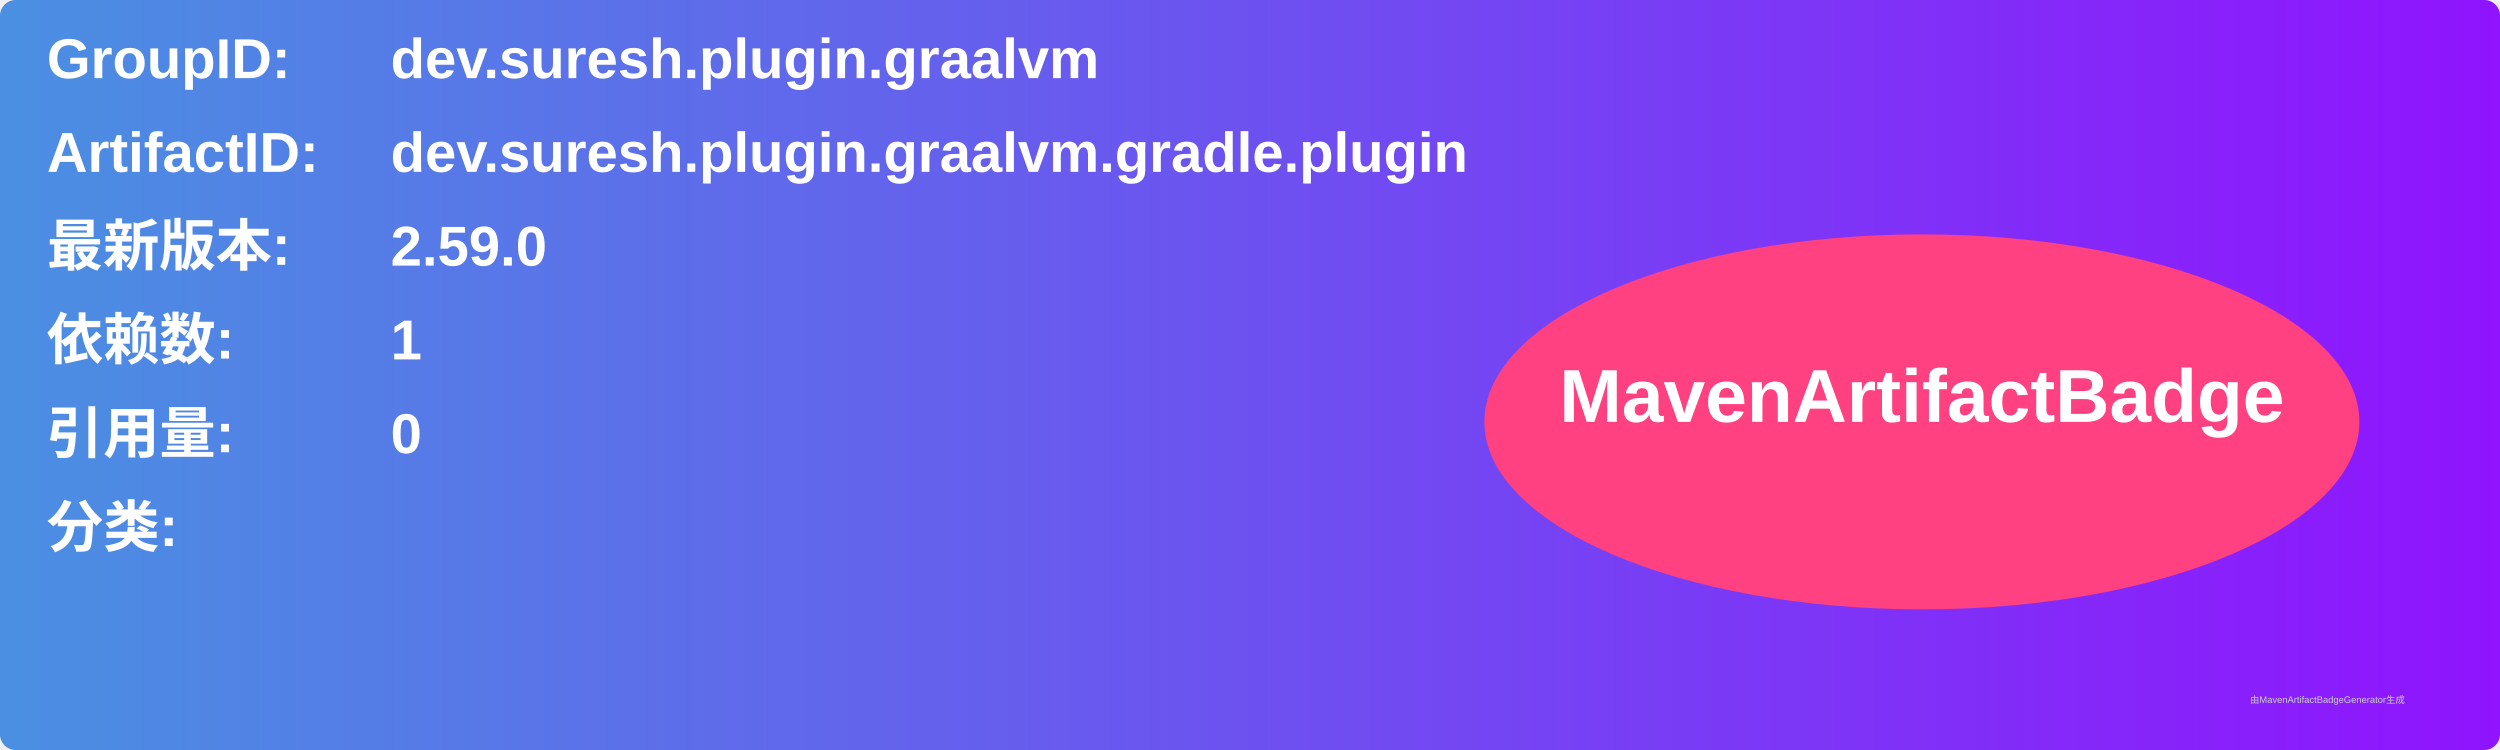
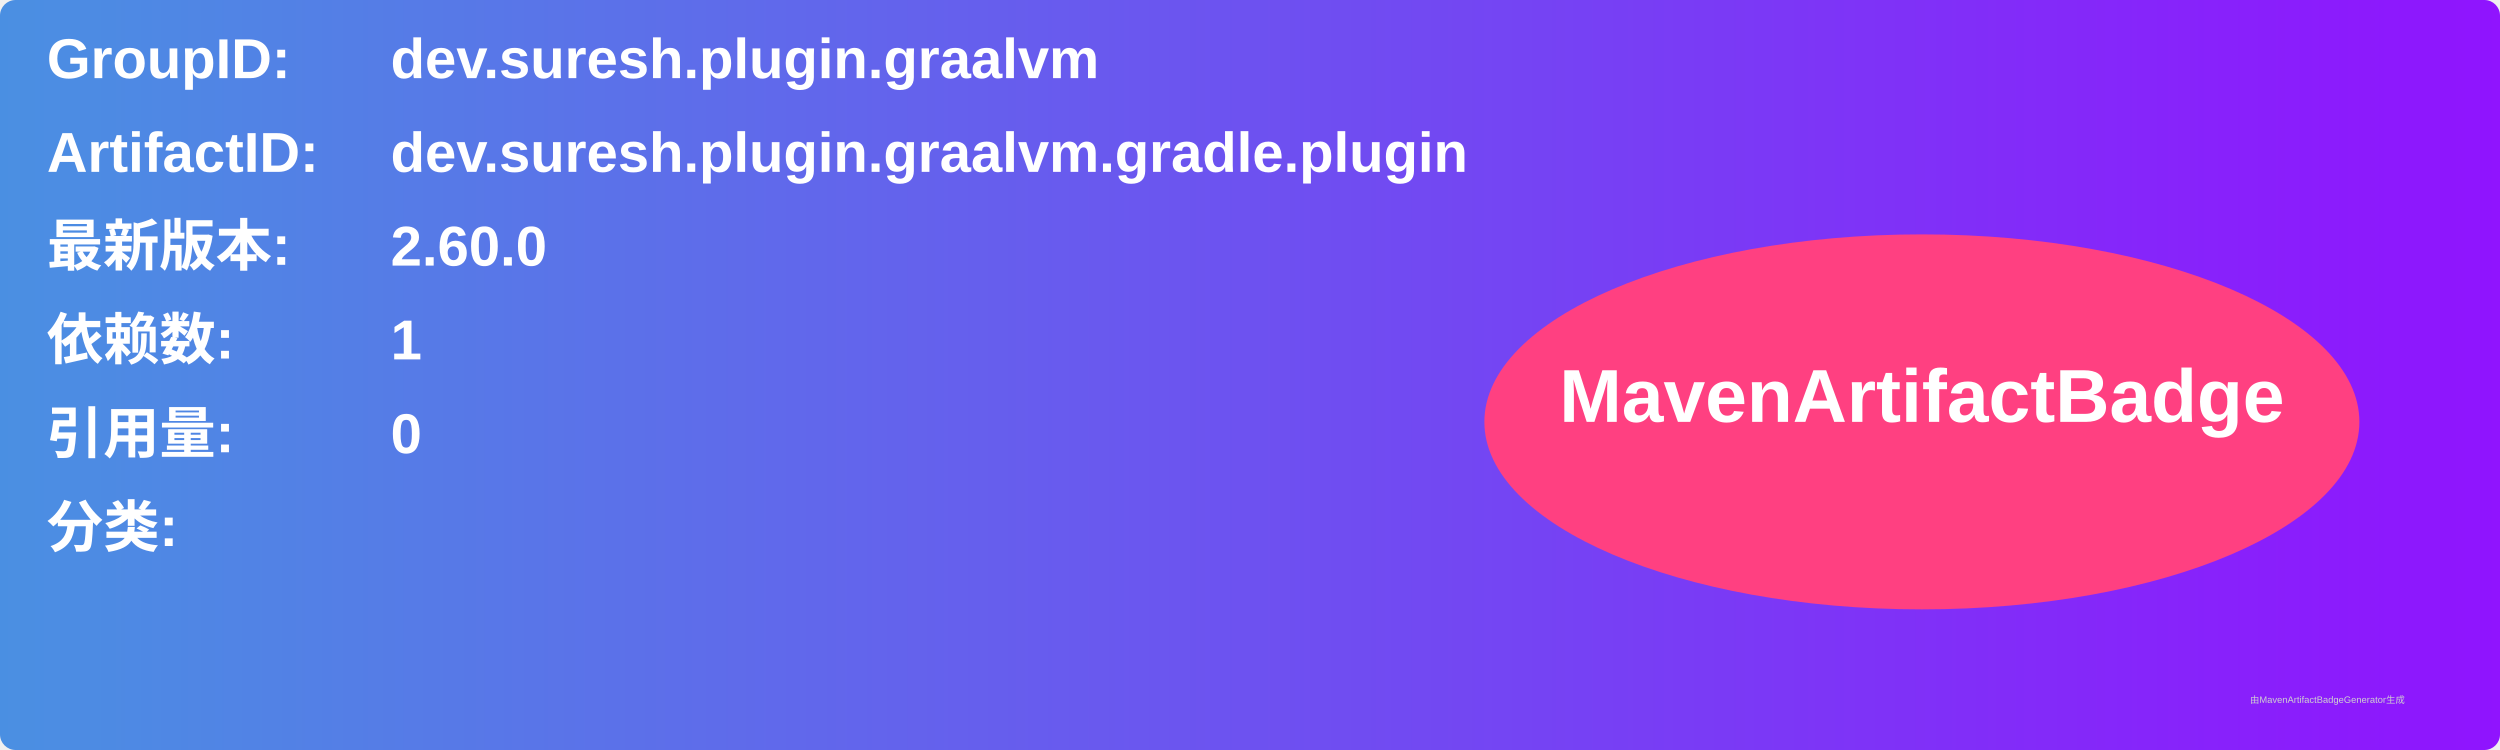
<svg xmlns="http://www.w3.org/2000/svg" width="800" height="240" viewBox="0 0 800 240">
  <linearGradient id="grad" x1="0%" y1="0%" x2="100%" y2="0%">
    <stop offset="0%" stop-color="#4a90e2" />
    <stop offset="100%" stop-color="#9013fe" />
  </linearGradient>
  <rect width="100%" height="100%" rx="5" ry="5" fill="url(#grad)" />
  <g transform="translate(15, 15)">
    <text x="0" y="10" font-family="Arial" font-size="18" fill="white" font-weight="bold" width="260">GroupID:</text>
    <text x="110" y="10" font-family="Arial" font-size="18" fill="white" font-weight="bold" width="460">dev.suresh.plugin.graalvm</text>
    <text x="0" y="40" font-family="Arial" font-size="18" fill="white" font-weight="bold" width="260">ArtifactID:</text>
    <text x="110" y="40" font-family="Arial" font-size="18" fill="white" font-weight="bold" width="460">dev.suresh.plugin.graalvm.gradle.plugin</text>
    <text x="0" y="70" font-family="Arial" font-size="18" fill="white" font-weight="bold">最新版本:</text>
    <text x="110" y="70" font-family="Arial" font-size="18" fill="white" font-weight="bold">
-       <tspan font-weight="bold">2.59.0</tspan>
+       <tspan font-weight="bold">2.60.0</tspan>
    </text>
    <text x="0" y="100" font-family="Arial" font-size="18" fill="white" font-weight="bold">依赖数: </text>
    <text x="110" y="100" font-family="Arial" font-size="18" fill="white">
      <tspan font-weight="bold">1</tspan>
    </text>
    <text x="0" y="130" font-family="Arial" font-size="18" fill="white" font-weight="bold">引用量: </text>
    <text x="110" y="130" font-family="Arial" font-size="18" fill="white">
      <tspan font-weight="bold">0</tspan>
    </text>
    <text x="0" y="160" font-family="Arial" font-size="18" fill="white" font-weight="bold">分类:</text>
    <text x="10" y="190" font-family="Arial" font-size="10" fill="white">
      <tspan font-weight="bold" />
    </text>
    <ellipse cx="600" cy="120" rx="140" ry="60" fill="#ff4081" />
    <text x="600" y="120" text-anchor="middle" font-family="Arial" font-size="24" fill="white" font-weight="bold">MavenArtifactBadge</text>
  </g>
  <text x="720" y="225" font-family="Arial" font-size="3" fill="#d0d0d0">由MavenArtifactBadgeGenerator生成</text>
</svg>
